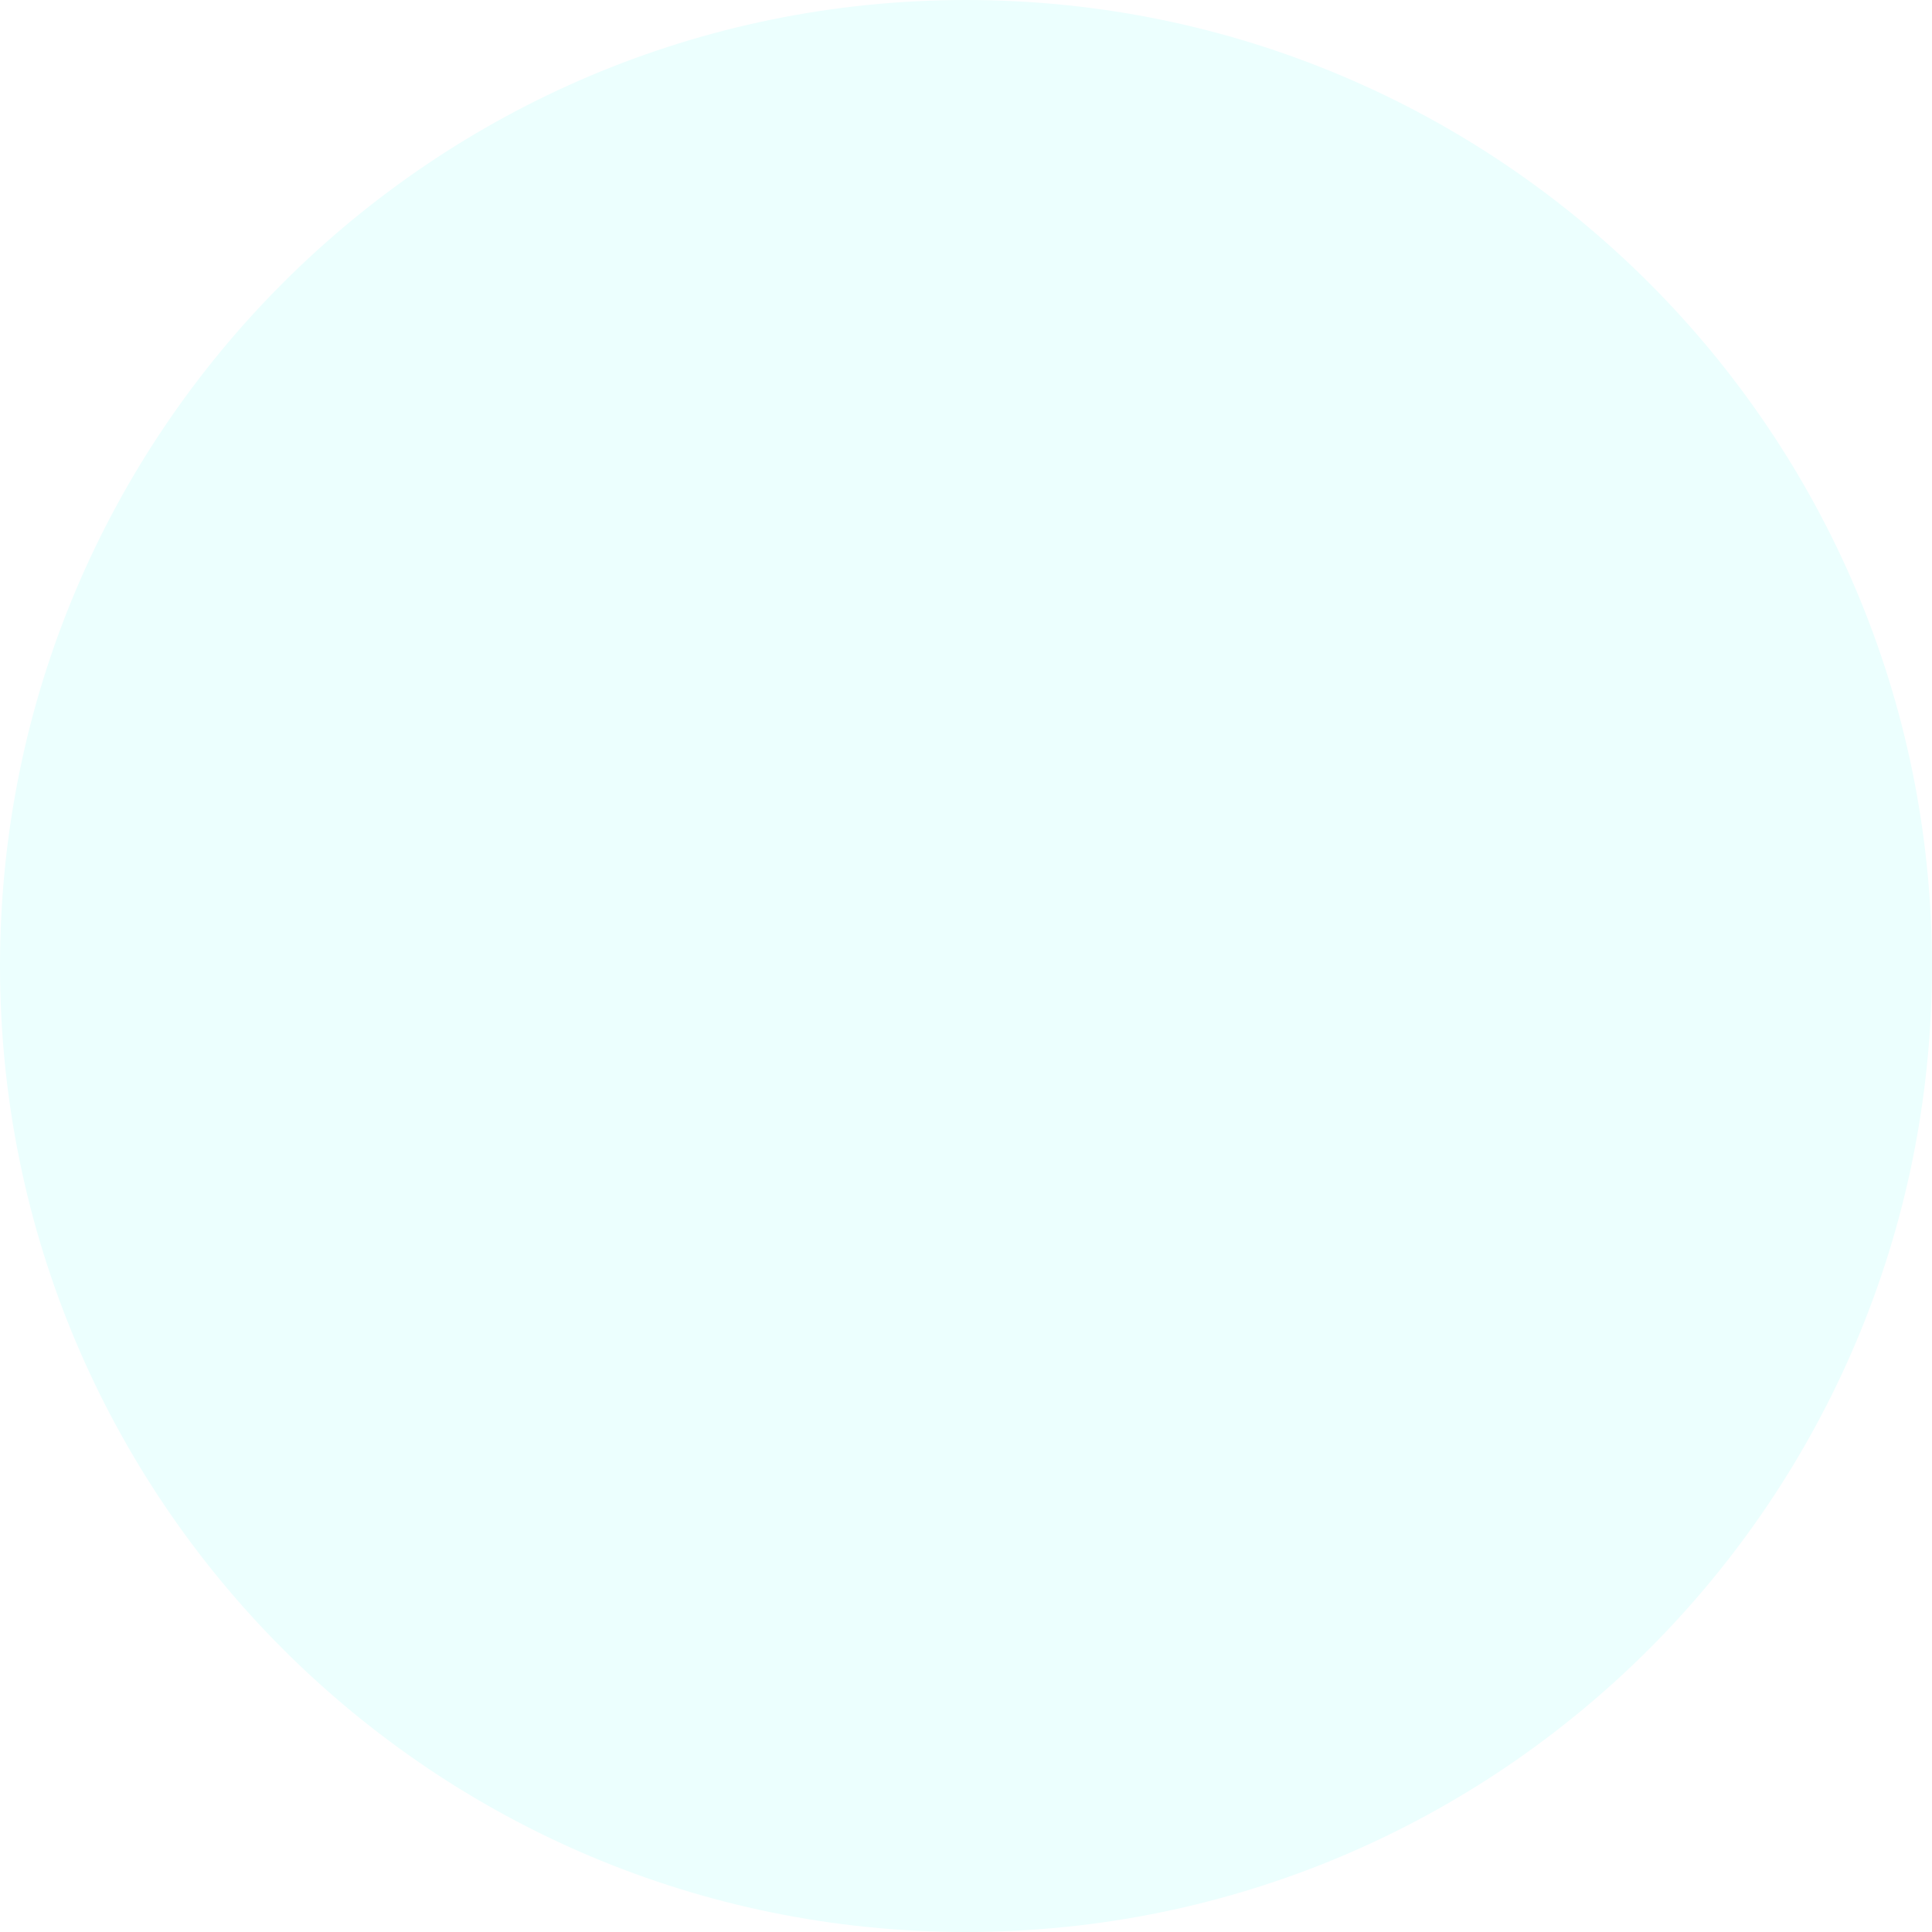
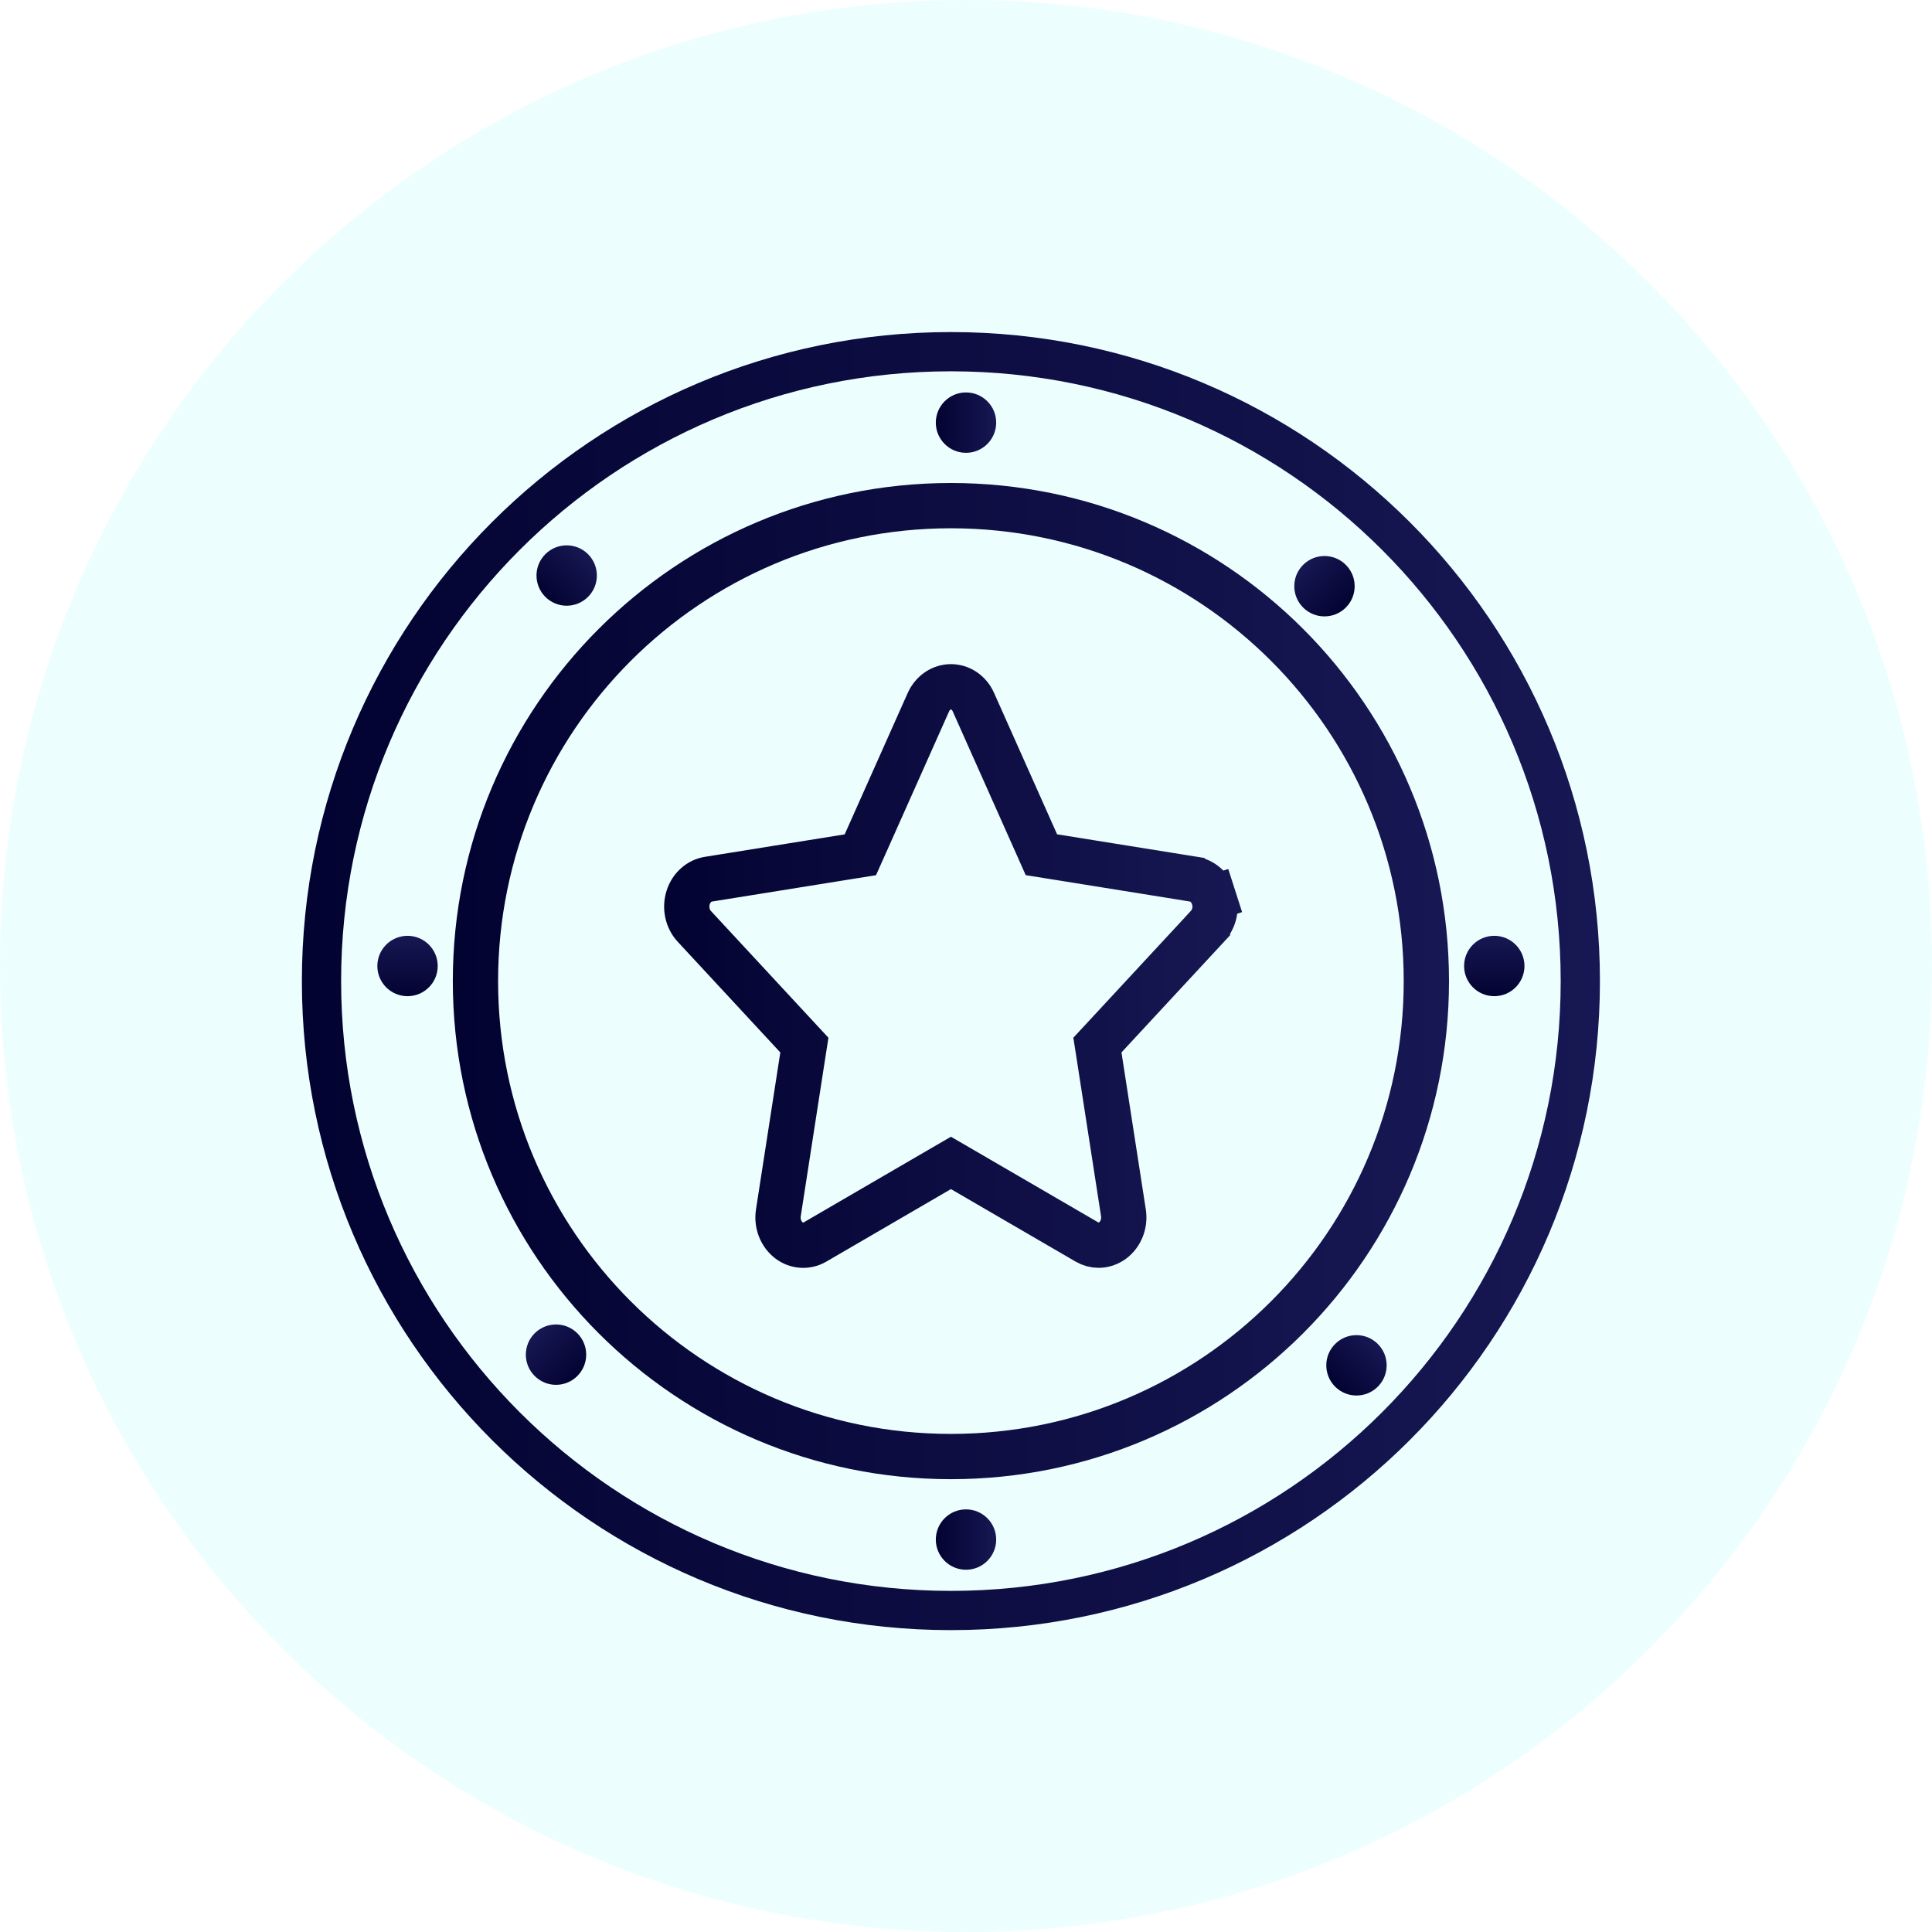
<svg xmlns="http://www.w3.org/2000/svg" width="64" height="64" viewBox="0 0 64 64" fill="none">
  <rect width="64" height="64" rx="32" fill="#ECFFFE" />
+   <path d="M28.1 28.38L28.5 28.316L28.666 27.945L30.753 23.264C30.753 23.264 30.753 23.264 30.753 23.264C30.9 22.934 31.199 22.75 31.501 22.75C31.804 22.75 32.101 22.934 32.245 23.26L32.246 23.262L34.333 27.943L34.498 28.314L34.899 28.378L39.536 29.123L39.537 29.124C39.825 29.169 40.093 29.388 40.203 29.73L40.917 29.501L40.203 29.73C40.312 30.071 40.227 30.44 40 30.684L40 30.685L36.6 34.353L36.353 34.619L36.409 34.977L37.215 40.177L37.215 40.178C37.272 40.542 37.12 40.896 36.859 41.091C36.714 41.198 36.55 41.249 36.393 41.249C36.263 41.249 36.129 41.214 36.005 41.142L36.005 41.142L31.878 38.742L31.501 38.523L31.124 38.742L26.996 41.144L26.994 41.145C26.729 41.3 26.398 41.284 26.142 41.094C25.878 40.897 25.728 40.543 25.784 40.179L25.784 40.179L26.59 34.979L26.646 34.62L26.399 34.354L23 30.687C23 30.687 23 30.687 23 30.687C22.774 30.443 22.688 30.071 22.797 29.73C22.904 29.393 23.172 29.172 23.464 29.125C23.464 29.125 23.464 29.125 23.464 29.125L28.1 28.38Z" stroke="url(#paint0_linear_2331_22434)" stroke-width="1.5" />
+   <circle cx="31.5" cy="32.5" r="20.85" stroke="url(#paint1_linear_2331_22434)" stroke-width="1.3" />
+   <circle cx="31.5" cy="32.5" r="15.75" stroke="url(#paint2_linear_2331_22434)" stroke-width="1.5" />
+   <circle cx="32" cy="14" r="1" fill="url(#paint3_linear_2331_22434)" />
+   <circle cx="32" cy="51" r="1" fill="url(#paint4_linear_2331_22434)" />
+   <path d="M13.5 31C14.052 31 14.5 31.448 14.5 32C14.5 32.552 14.052 33 13.5 33C12.948 33 12.5 32.552 12.5 32C12.5 31.448 12.948 31 13.5 31Z" fill="url(#paint5_linear_2331_22434)" />
+   <circle cx="49.5" cy="32" r="1" transform="rotate(-90 49.5 32)" fill="url(#paint6_linear_2331_22434)" />
+   <circle cx="18.772" cy="19.065" r="1" transform="rotate(-45 18.7721 19.0649)" fill="url(#paint7_linear_2331_22434)" />
+   <circle cx="44.935" cy="45.228" r="1" transform="rotate(-45 44.9351 45.228)" fill="url(#paint8_linear_2331_22434)" />
+   <path d="M17.712 44.167C18.102 43.777 18.735 43.777 19.126 44.167C19.516 44.558 19.516 45.191 19.126 45.581C18.735 45.972 18.102 45.972 17.712 45.581C17.321 45.191 17.321 44.558 17.712 44.167Z" fill="url(#paint9_linear_2331_22434)" />
+   <circle cx="43.874" cy="19.419" r="1" transform="rotate(-135 43.8744 19.4186)" fill="url(#paint10_linear_2331_22434)" />
+   <defs>
+     <linearGradient id="paint0_linear_2331_22434" x1="22" y1="32" x2="41" y2="32" gradientUnits="userSpaceOnUse">
+       <stop stop-color="#030332" />
+       <stop offset="1" stop-color="#171753" />
+     </linearGradient>
+     <linearGradient id="paint1_linear_2331_22434" x1="10" y1="32.5" x2="53" y2="32.5" gradientUnits="userSpaceOnUse">
+       <stop stop-color="#030332" />
+       <stop offset="1" stop-color="#171753" />
+     </linearGradient>
+     <linearGradient id="paint2_linear_2331_22434" x1="15" y1="32.5" x2="48" y2="32.5" gradientUnits="userSpaceOnUse">
+       <stop stop-color="#030332" />
+       <stop offset="1" stop-color="#171753" />
+     </linearGradient>
+     <linearGradient id="paint3_linear_2331_22434" x1="31" y1="14" x2="33" y2="14" gradientUnits="userSpaceOnUse">
+       <stop stop-color="#030332" />
+       <stop offset="1" stop-color="#171753" />
+     </linearGradient>
+     <linearGradient id="paint4_linear_2331_22434" x1="31" y1="51" x2="33" y2="51" gradientUnits="userSpaceOnUse">
+       <stop stop-color="#030332" />
+       <stop offset="1" stop-color="#171753" />
+     </linearGradient>
+     <linearGradient id="paint5_linear_2331_22434" x1="13.5" y1="33" x2="13.5" y2="31" gradientUnits="userSpaceOnUse">
+       <stop stop-color="#030332" />
+       <stop offset="1" stop-color="#171753" />
+     </linearGradient>
+     <linearGradient id="paint6_linear_2331_22434" x1="48.5" y1="32" x2="50.5" y2="32" gradientUnits="userSpaceOnUse">
+       <stop stop-color="#030332" />
+       <stop offset="1" stop-color="#171753" />
+     </linearGradient>
+     <linearGradient id="paint7_linear_2331_22434" x1="17.772" y1="19.065" x2="19.772" y2="19.065" gradientUnits="userSpaceOnUse">
+       <stop stop-color="#030332" />
+       <stop offset="1" stop-color="#171753" />
+     </linearGradient>
+     <linearGradient id="paint8_linear_2331_22434" x1="43.935" y1="45.228" x2="45.935" y2="45.228" gradientUnits="userSpaceOnUse">
+       <stop stop-color="#030332" />
+       <stop offset="1" stop-color="#171753" />
+     </linearGradient>
+     <linearGradient id="paint9_linear_2331_22434" x1="19.126" y1="45.581" x2="17.712" y2="44.167" gradientUnits="userSpaceOnUse">
+       <stop stop-color="#030332" />
+       <stop offset="1" stop-color="#171753" />
+     </linearGradient>
+     <linearGradient id="paint10_linear_2331_22434" x1="42.874" y1="19.419" x2="44.874" y2="19.419" gradientUnits="userSpaceOnUse">
+       <stop stop-color="#030332" />
+       <stop offset="1" stop-color="#171753" />
+     </linearGradient>
+   </defs>
</svg>
